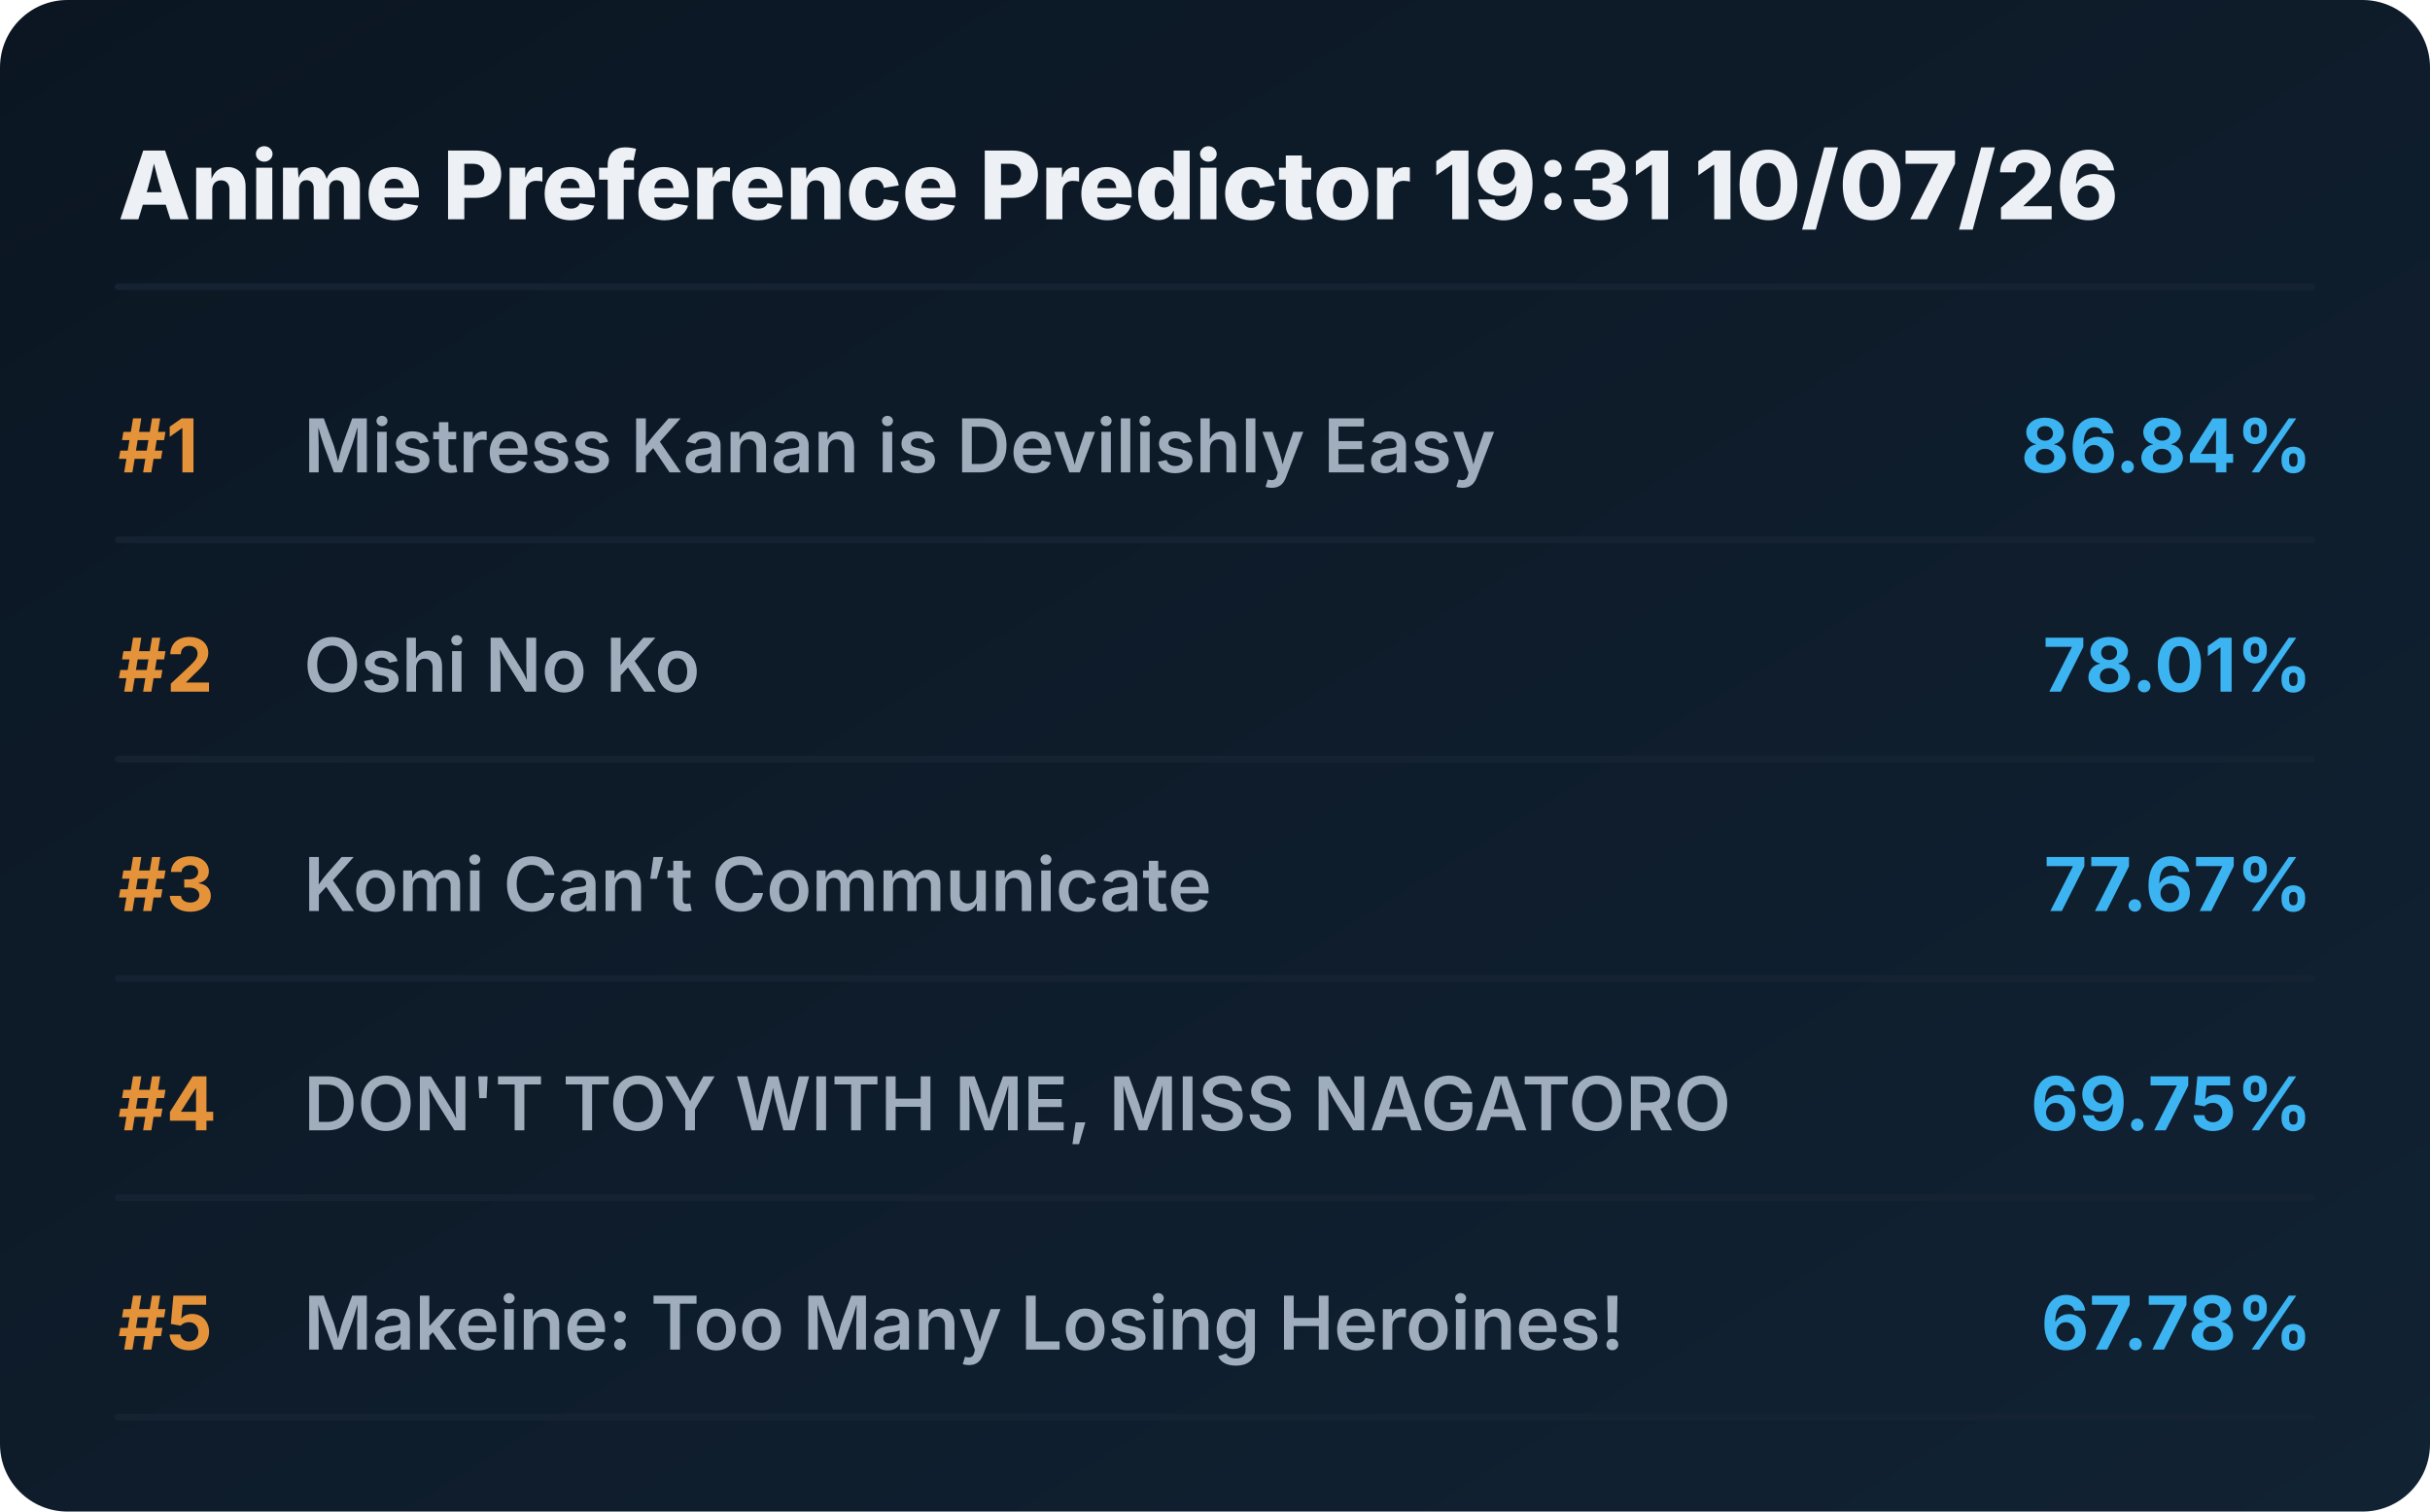
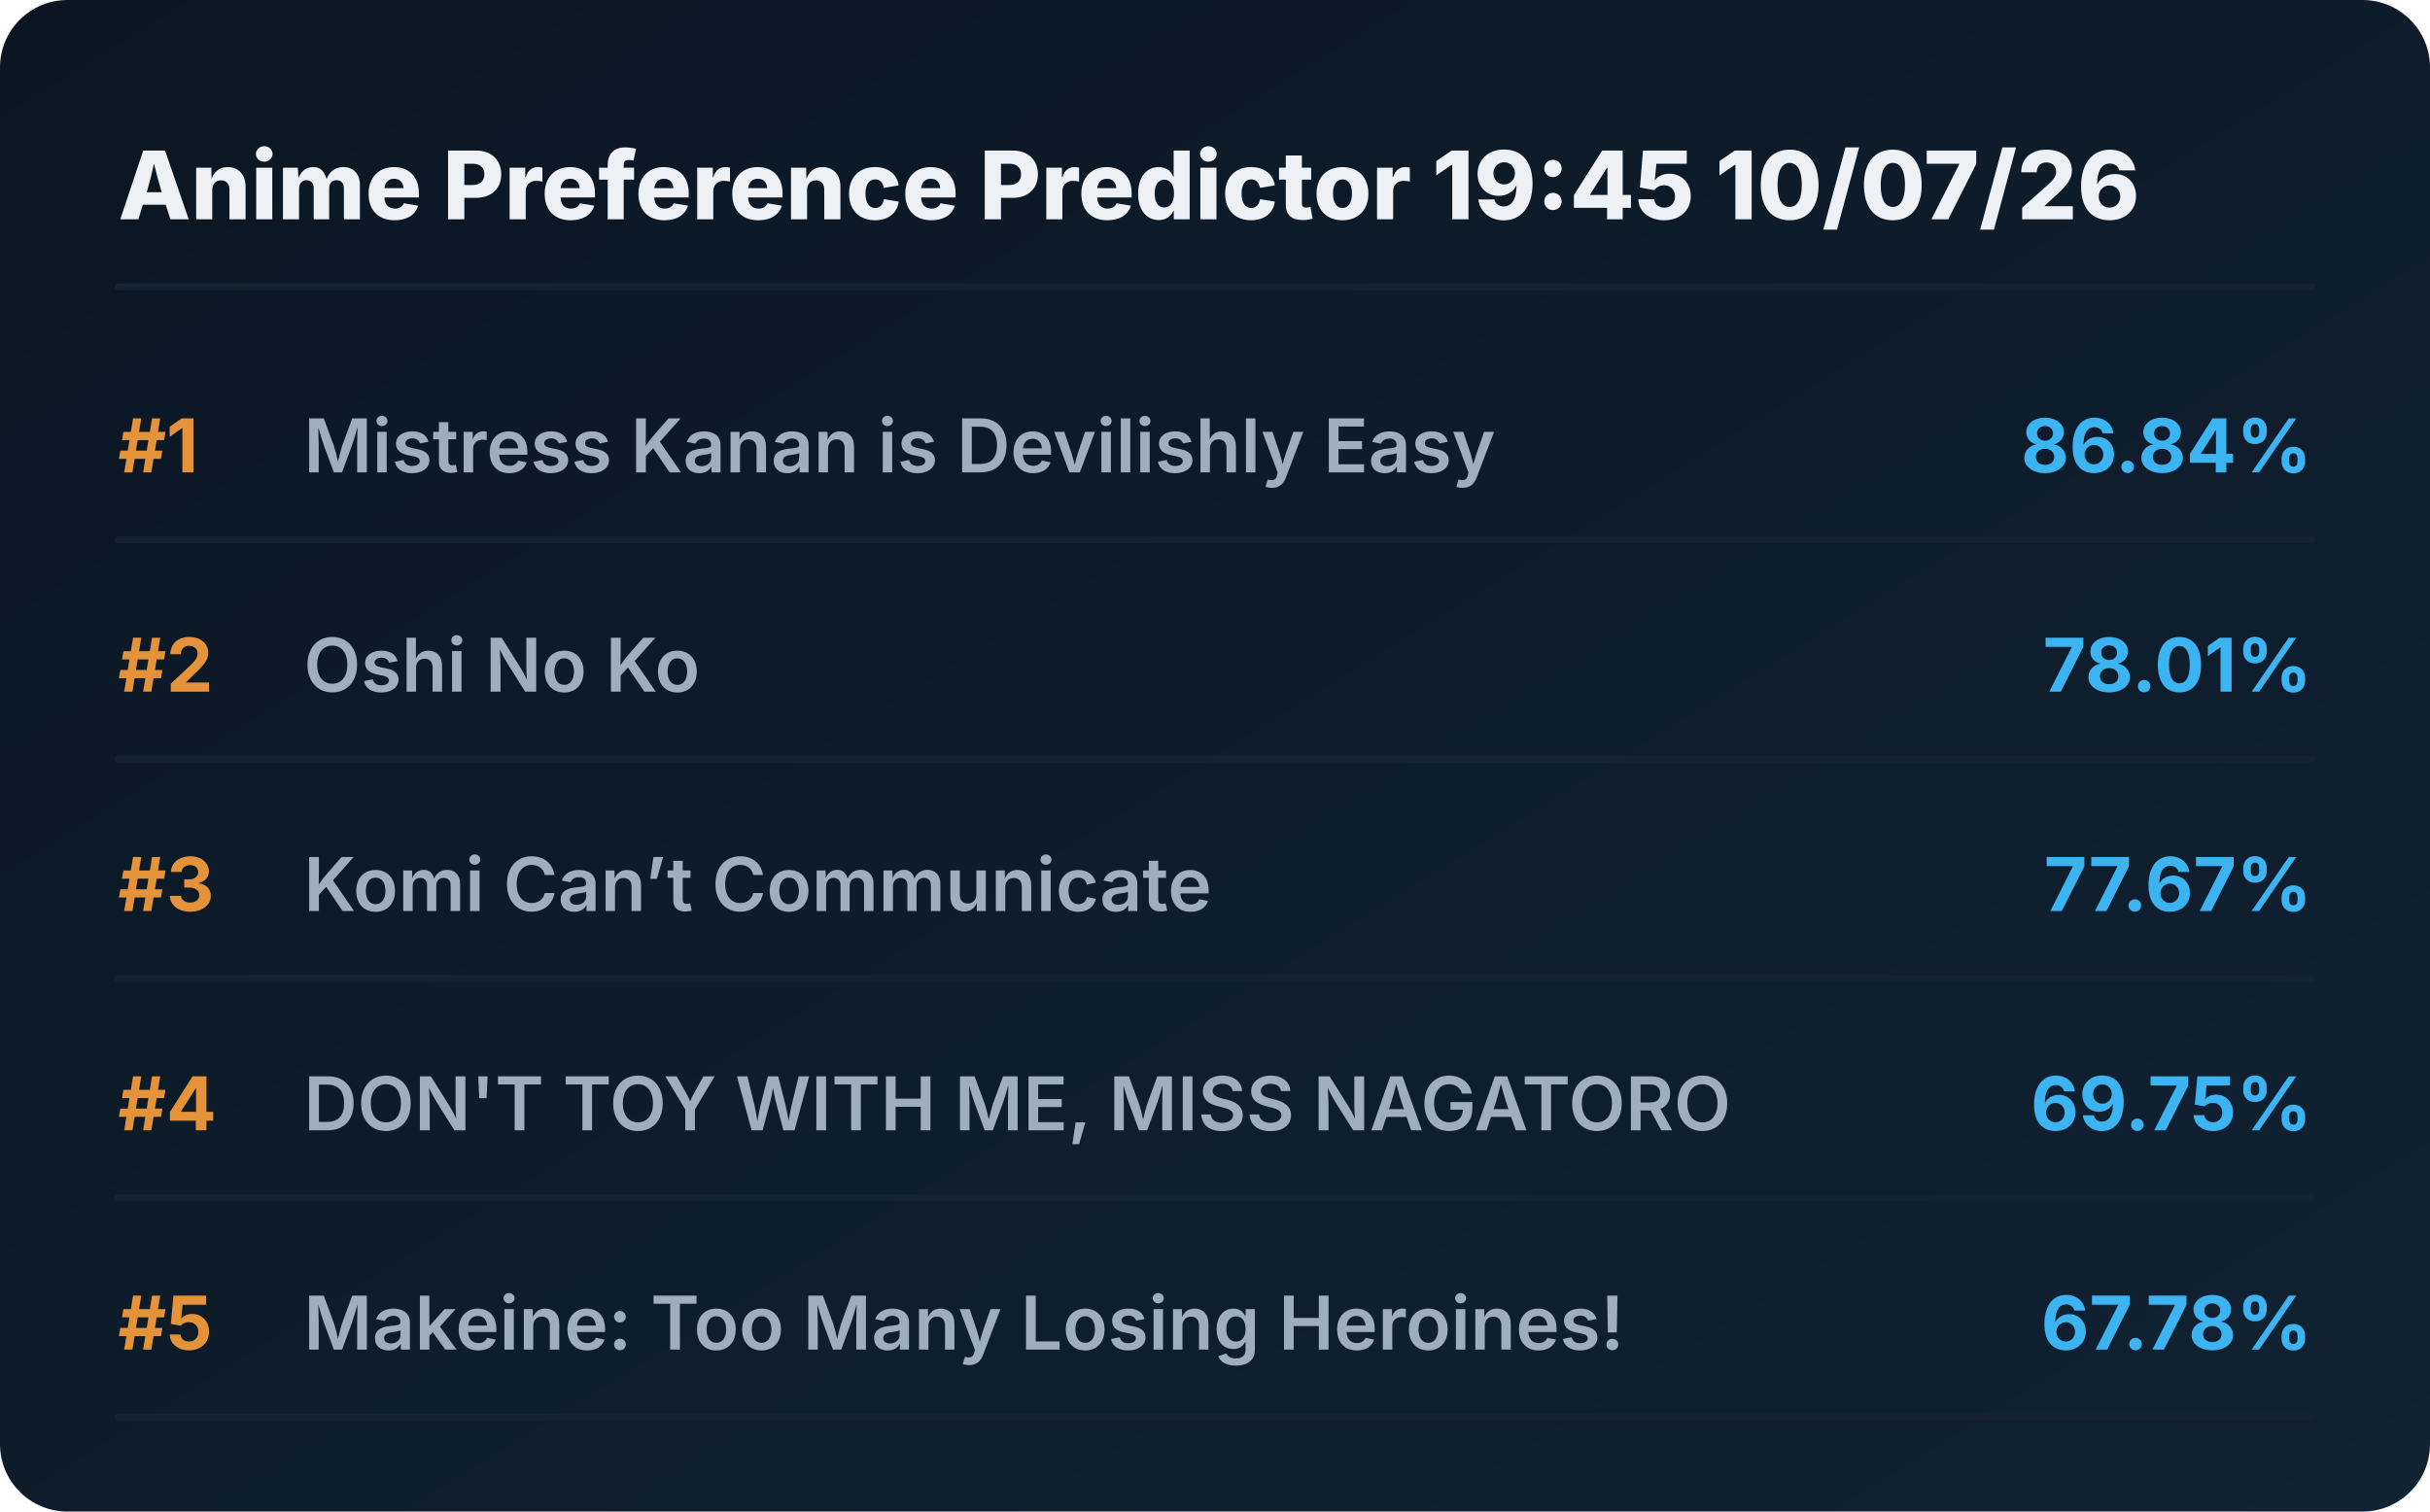
<svg xmlns="http://www.w3.org/2000/svg" viewBox="0 0 720 448" preserveAspectRatio="xMidYMid meet" style="width: 100%; height: auto; max-width: 720px;">
  <defs>
    <linearGradient id="boxGrad" x1="0%" y1="0%" x2="100%" y2="100%">
      <stop offset="0%" stop-color="#0b1622" />
      <stop offset="100%" stop-color="#112233" />
    </linearGradient>
    <clipPath id="titleClip">
      <rect x="90" y="0" width="510" height="100%" />
    </clipPath>
  </defs>
  <style>
    .bg { fill: url(#boxGrad); rx: 20px; }
    .header { font-family: 'Overpass', 'Inter', system-ui, sans-serif; font-weight: 800; font-size: 28px; fill: #edf1f5; }
    .rank { font-family: 'Overpass', 'Inter', system-ui, sans-serif; font-weight: 700; font-size: 22px; fill: #e5933a; }
    .title { font-family: 'Overpass', 'Inter', system-ui, sans-serif; font-weight: 600; font-size: 22px; fill: #9fadbd; }
    .score { font-family: 'Overpass', 'Inter', system-ui, sans-serif; font-weight: 700; font-size: 22px; fill: #3db4f2; }
    .line { stroke: #152232; stroke-width: 2; stroke-linecap: round; }
  </style>
  <rect class="bg" width="720" height="448" />
-   <text x="35" y="65" class="header">Anime Preference Predictor 19:31 10/07/26</text>
+   <text x="35" y="65" class="header">Anime Preference Predictor 19:45 10/07/26</text>
  <line x1="35" y1="85" x2="685" y2="85" class="line" />
  <g transform="translate(0, 0)">
    <text x="35" y="140" class="rank">#1</text>
    <text x="90" y="140" class="title">Mistress Kanan is Devilishly Easy</text>
    <text x="685" y="140" class="score" text-anchor="end">86.84%</text>
    <line x1="35" y1="160" x2="685" y2="160" class="line" />
  </g>
  <g transform="translate(0, 65)">
    <text x="35" y="140" class="rank">#2</text>
    <text x="90" y="140" class="title">Oshi No Ko</text>
    <text x="685" y="140" class="score" text-anchor="end">78.01%</text>
    <line x1="35" y1="160" x2="685" y2="160" class="line" />
  </g>
  <g transform="translate(0, 130)">
    <text x="35" y="140" class="rank">#3</text>
    <text x="90" y="140" class="title">Komi Can’t Communicate</text>
    <text x="685" y="140" class="score" text-anchor="end">77.67%</text>
    <line x1="35" y1="160" x2="685" y2="160" class="line" />
  </g>
  <g transform="translate(0, 195)">
    <text x="35" y="140" class="rank">#4</text>
    <text x="90" y="140" class="title">DON'T TOY WITH ME, MISS NAGATORO</text>
    <text x="685" y="140" class="score" text-anchor="end">69.75%</text>
    <line x1="35" y1="160" x2="685" y2="160" class="line" />
  </g>
  <g transform="translate(0, 260)">
    <text x="35" y="140" class="rank">#5</text>
    <text x="90" y="140" class="title">Makeine: Too Many Losing Heroines!</text>
    <text x="685" y="140" class="score" text-anchor="end">67.78%</text>
    <line x1="35" y1="160" x2="685" y2="160" class="line" />
  </g>
</svg>
